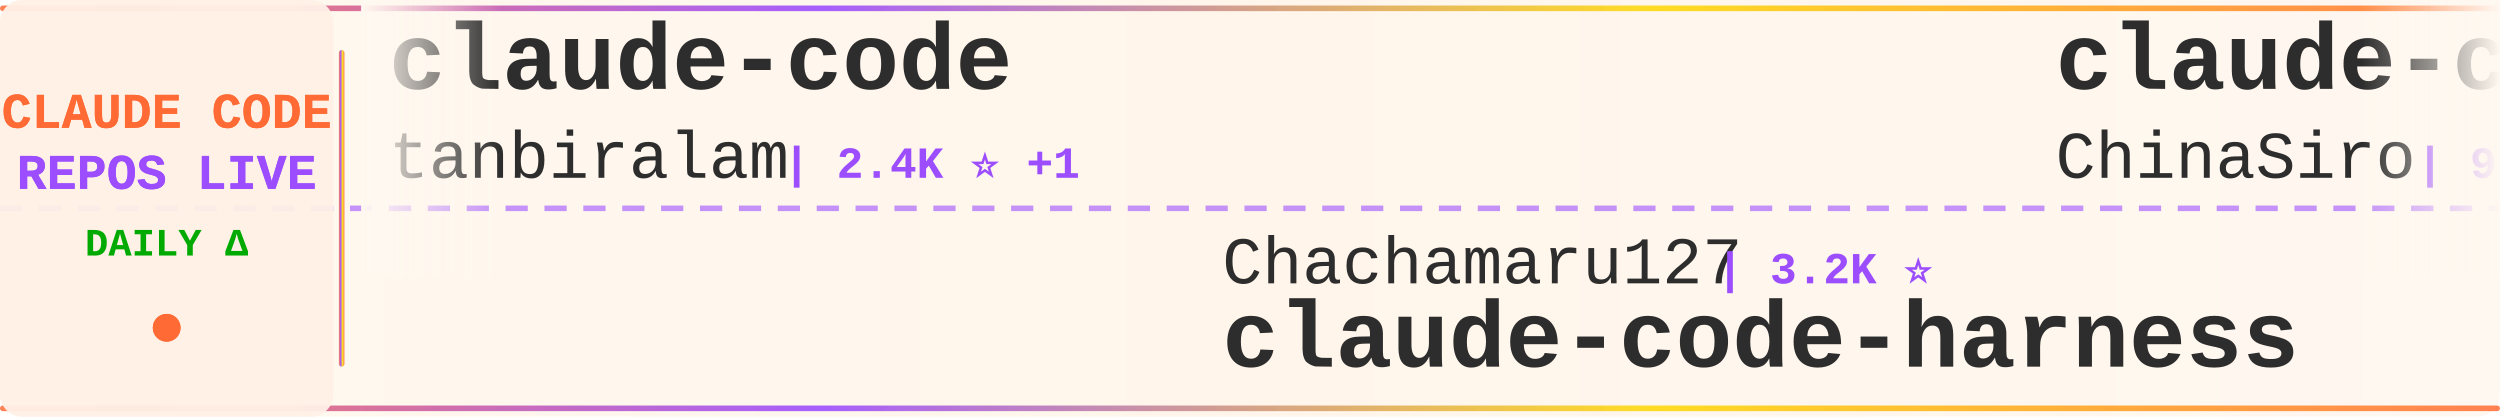
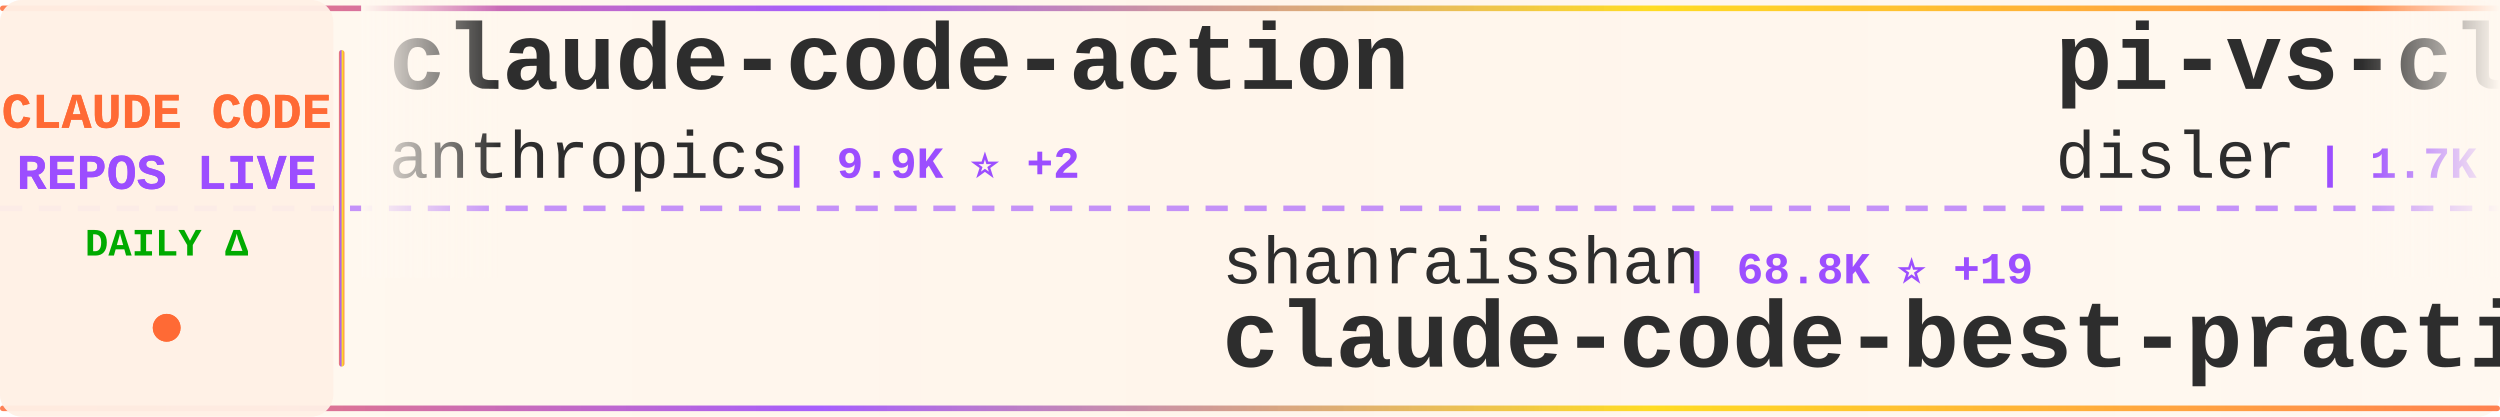
<svg xmlns="http://www.w3.org/2000/svg" width="900" height="150">
  <defs>
    <linearGradient id="tickerBg" x1="0%" y1="0%" x2="100%" y2="0%">
      <stop offset="0%" style="stop-color:#fff8f0;stop-opacity:0.98" />
      <stop offset="50%" style="stop-color:#fff5eb;stop-opacity:1" />
      <stop offset="100%" style="stop-color:#fff8f0;stop-opacity:0.98" />
    </linearGradient>
    <linearGradient id="borderGrad" x1="0%" y1="0%" x2="100%" y2="0%">
      <stop offset="0%" style="stop-color:#FF6B35;stop-opacity:0.85">
        <animate attributeName="stop-opacity" values="0.85;1;0.85" dur="2s" repeatCount="indefinite" />
      </stop>
      <stop offset="33%" style="stop-color:#9C4EFF;stop-opacity:0.9">
        <animate attributeName="stop-opacity" values="0.9;1;0.9" dur="2.2s" repeatCount="indefinite" />
      </stop>
      <stop offset="66%" style="stop-color:#FFD700;stop-opacity:0.85">
        <animate attributeName="stop-opacity" values="0.85;1;0.85" dur="1.8s" repeatCount="indefinite" />
      </stop>
      <stop offset="100%" style="stop-color:#FF6B35;stop-opacity:0.85">
        <animate attributeName="stop-opacity" values="0.85;1;0.85" dur="2s" repeatCount="indefinite" />
      </stop>
    </linearGradient>
    <filter id="textGlow">
      <feGaussianBlur stdDeviation="0.15" result="coloredBlur" />
      <feMerge>
        <feMergeNode in="coloredBlur" />
        <feMergeNode in="SourceGraphic" />
      </feMerge>
    </filter>
    <filter id="metricGlow">
      <feGaussianBlur stdDeviation="0.2" result="coloredBlur" />
      <feMerge>
        <feMergeNode in="coloredBlur" />
        <feMergeNode in="SourceGraphic" />
      </feMerge>
    </filter>
    <linearGradient id="leftFade" x1="0%" y1="0%" x2="100%" y2="0%">
      <stop offset="0%" style="stop-color:#fff8f0;stop-opacity:1" />
      <stop offset="100%" style="stop-color:#fff8f0;stop-opacity:0" />
    </linearGradient>
    <linearGradient id="rightFade" x1="0%" y1="0%" x2="100%" y2="0%">
      <stop offset="0%" style="stop-color:#fff8f0;stop-opacity:0" />
      <stop offset="100%" style="stop-color:#fff8f0;stop-opacity:1" />
    </linearGradient>
  </defs>
  <rect width="900" height="150" fill="url(#tickerBg)" rx="8" />
  <rect x="0" y="2" width="900" height="2" fill="url(#borderGrad)" rx="1" />
  <rect x="0" y="146" width="900" height="2" fill="url(#borderGrad)" rx="1" />
  <line x1="0" y1="75" x2="900" y2="75" stroke="#9C4EFF" stroke-width="2" stroke-dasharray="8 6" opacity="0.6" />
  <rect x="0" y="0" width="120" height="150" fill="#fff0e6" opacity="0.95" rx="8" />
  <text x="60" y="46" font-family="'Courier New', monospace" font-size="18" font-weight="bold" fill="#FF6B35" text-anchor="middle" filter="url(#textGlow)">
    CLAUDE CODE
  </text>
  <text x="60" y="68" font-family="'Courier New', monospace" font-size="18" font-weight="bold" fill="#9C4EFF" text-anchor="middle" filter="url(#textGlow)">
    REPOS LIVE
  </text>
  <text x="60" y="92" font-family="'Courier New', monospace" font-size="14" font-weight="bold" fill="#00aa00" text-anchor="middle">
    DAILY Δ
  </text>
  <circle cx="60" cy="118" r="5" fill="#FF6B35" filter="url(#metricGlow)">
    <animate attributeName="r" values="4;6;4" dur="1.5s" repeatCount="indefinite" />
    <animate attributeName="opacity" values="0.6;1;0.6" dur="1.5s" repeatCount="indefinite" />
  </circle>
  <rect x="122" y="18" width="2" height="114" fill="url(#borderGrad)" rx="1" />
  <clipPath id="tickerClip">
    <rect x="130" y="0" width="770" height="150" />
  </clipPath>
  <g clip-path="url(#tickerClip)">
    <g id="tickerItems">
      <animateTransform attributeName="transform" attributeType="XML" type="translate" from="0 0" to="-3000 0" dur="54s" repeatCount="indefinite" />
      <g transform="translate(0, 0)">
-         <text x="140" y="32" font-family="'Courier New', monospace" font-size="34" font-weight="bold" fill="#2d2d2d">claude-code</text>
-         <text x="140" y="64" font-family="'Courier New', monospace" font-size="24" font-weight="normal" fill="#2d2d2d" opacity="1.0">tanbiralam</text>
-         <text x="282" y="64" font-family="'Courier New', monospace" font-size="16" font-weight="bold" fill="#9C4EFF"> | 2.4K ⭐ +1</text>
+         <text x="140" y="32" font-family="'Courier New', monospace" font-size="34" font-weight="bold" fill="#2d2d2d">claude-code-action</text>
+         <text x="140" y="64" font-family="'Courier New', monospace" font-size="24" font-weight="normal" fill="#2d2d2d" opacity="1.0">anthropics</text>
+         <text x="282" y="64" font-family="'Courier New', monospace" font-size="16" font-weight="bold" fill="#9C4EFF"> | 9.9K ⭐ +2</text>
      </g>
      <g transform="translate(300, 0)">
-         <text x="140" y="102" font-family="'Courier New', monospace" font-size="24" font-weight="normal" fill="#2d2d2d" opacity="1.0">Chachamaru127</text>
-         <text x="318" y="102" font-family="'Courier New', monospace" font-size="16" font-weight="bold" fill="#9C4EFF"> | 3.2K ⭐</text>
-         <text x="140" y="132" font-family="'Courier New', monospace" font-size="34" font-weight="bold" fill="#2d2d2d">claude-code-harness</text>
+         <text x="140" y="102" font-family="'Courier New', monospace" font-size="24" font-weight="normal" fill="#2d2d2d" opacity="1.0">shanraisshan</text>
+         <text x="306" y="102" font-family="'Courier New', monospace" font-size="16" font-weight="bold" fill="#9C4EFF"> | 68.8K ⭐ +19</text>
+         <text x="140" y="132" font-family="'Courier New', monospace" font-size="34" font-weight="bold" fill="#2d2d2d">claude-code-best-practic...</text>
      </g>
      <g transform="translate(600, 0)">
-         <text x="140" y="32" font-family="'Courier New', monospace" font-size="34" font-weight="bold" fill="#2d2d2d">claude-code-sourcemap</text>
-         <text x="140" y="64" font-family="'Courier New', monospace" font-size="24" font-weight="normal" fill="#2d2d2d" opacity="1.0">ChinaSiro</text>
-         <text x="270" y="64" font-family="'Courier New', monospace" font-size="16" font-weight="bold" fill="#9C4EFF"> | 9.7K ⭐</text>
+         <text x="140" y="32" font-family="'Courier New', monospace" font-size="34" font-weight="bold" fill="#2d2d2d">pi-vs-claude-code</text>
+         <text x="140" y="64" font-family="'Courier New', monospace" font-size="24" font-weight="normal" fill="#2d2d2d" opacity="1.0">disler</text>
+         <text x="234" y="64" font-family="'Courier New', monospace" font-size="16" font-weight="bold" fill="#9C4EFF"> | 1.7K ⭐ +1</text>
      </g>
      <g transform="translate(900, 0)">
-         <text x="140" y="102" font-family="'Courier New', monospace" font-size="24" font-weight="normal" fill="#2d2d2d" opacity="1.0">RishabhK103</text>
-         <text x="294" y="102" font-family="'Courier New', monospace" font-size="16" font-weight="bold" fill="#9C4EFF"> | 111 ⭐</text>
+         <text x="140" y="102" font-family="'Courier New', monospace" font-size="24" font-weight="normal" fill="#2d2d2d" opacity="1.0">pengchengneo</text>
+         <text x="306" y="102" font-family="'Courier New', monospace" font-size="16" font-weight="bold" fill="#9C4EFF"> | 1.8K ⭐ +1</text>
+         <text x="140" y="132" font-family="'Courier New', monospace" font-size="34" font-weight="bold" fill="#2d2d2d">Claude-Code</text>
+       </g>
+       <g transform="translate(1200, 0)">
+         <text x="140" y="32" font-family="'Courier New', monospace" font-size="34" font-weight="bold" fill="#2d2d2d">ClaudeCode</text>
+         <text x="140" y="64" font-family="'Courier New', monospace" font-size="24" font-weight="normal" fill="#2d2d2d" opacity="1.0">guanshan</text>
+         <text x="258" y="64" font-family="'Courier New', monospace" font-size="16" font-weight="bold" fill="#9C4EFF"> | 61 ⭐</text>
+       </g>
+       <g transform="translate(1500, 0)">
+         <text x="140" y="102" font-family="'Courier New', monospace" font-size="24" font-weight="normal" fill="#2d2d2d" opacity="1.0">darcyegb</text>
+         <text x="258" y="102" font-family="'Courier New', monospace" font-size="16" font-weight="bold" fill="#9C4EFF"> | 779 ⭐</text>
+         <text x="140" y="132" font-family="'Courier New', monospace" font-size="34" font-weight="bold" fill="#2d2d2d">ClaudeCodeAgents</text>
+       </g>
+       <g transform="translate(1800, 0)">
+         <text x="140" y="32" font-family="'Courier New', monospace" font-size="34" font-weight="bold" fill="#2d2d2d">Claude-Code-Source-Study</text>
+         <text x="140" y="64" font-family="'Courier New', monospace" font-size="24" font-weight="normal" fill="#2d2d2d" opacity="1.0">luyao618</text>
+         <text x="258" y="64" font-family="'Courier New', monospace" font-size="16" font-weight="bold" fill="#9C4EFF"> | 1.7K ⭐</text>
+       </g>
+       <g transform="translate(2100, 0)">
+         <text x="140" y="102" font-family="'Courier New', monospace" font-size="24" font-weight="normal" fill="#2d2d2d" opacity="1.0">isboyjc</text>
+         <text x="246" y="102" font-family="'Courier New', monospace" font-size="16" font-weight="bold" fill="#9C4EFF"> | 162 ⭐</text>
        <text x="140" y="132" font-family="'Courier New', monospace" font-size="34" font-weight="bold" fill="#2d2d2d">claude-code</text>
      </g>
-       <g transform="translate(1200, 0)">
-         <text x="140" y="32" font-family="'Courier New', monospace" font-size="34" font-weight="bold" fill="#2d2d2d">Auto-claude-code-researc...</text>
-         <text x="140" y="64" font-family="'Courier New', monospace" font-size="24" font-weight="normal" fill="#2d2d2d" opacity="1.0">wanshuiyin</text>
-         <text x="282" y="64" font-family="'Courier New', monospace" font-size="16" font-weight="bold" fill="#9C4EFF"> | 18.9K ⭐ +16</text>
-       </g>
-       <g transform="translate(1500, 0)">
-         <text x="140" y="102" font-family="'Courier New', monospace" font-size="24" font-weight="normal" fill="#2d2d2d" opacity="1.0">luyao618</text>
-         <text x="258" y="102" font-family="'Courier New', monospace" font-size="16" font-weight="bold" fill="#9C4EFF"> | 1.7K ⭐</text>
-         <text x="140" y="132" font-family="'Courier New', monospace" font-size="34" font-weight="bold" fill="#2d2d2d">Claude-Code-Source-Study</text>
-       </g>
-       <g transform="translate(1800, 0)">
-         <text x="140" y="32" font-family="'Courier New', monospace" font-size="34" font-weight="bold" fill="#2d2d2d">claude-code-guide</text>
-         <text x="140" y="64" font-family="'Courier New', monospace" font-size="24" font-weight="normal" fill="#2d2d2d" opacity="1.0">Cranot</text>
-         <text x="234" y="64" font-family="'Courier New', monospace" font-size="16" font-weight="bold" fill="#9C4EFF"> | 2.9K ⭐</text>
-       </g>
-       <g transform="translate(2100, 0)">
-         <text x="140" y="102" font-family="'Courier New', monospace" font-size="24" font-weight="normal" fill="#2d2d2d" opacity="1.0">chauncygu</text>
-         <text x="270" y="102" font-family="'Courier New', monospace" font-size="16" font-weight="bold" fill="#9C4EFF"> | 2.9K ⭐ +1</text>
-         <text x="140" y="132" font-family="'Courier New', monospace" font-size="34" font-weight="bold" fill="#2d2d2d">collection-claude-code-s...</text>
-       </g>
      <g transform="translate(2400, 0)">
-         <text x="140" y="32" font-family="'Courier New', monospace" font-size="34" font-weight="bold" fill="#2d2d2d">claude-code</text>
-         <text x="140" y="64" font-family="'Courier New', monospace" font-size="24" font-weight="normal" fill="#2d2d2d" opacity="1.0">codeaashu</text>
-         <text x="270" y="64" font-family="'Courier New', monospace" font-size="16" font-weight="bold" fill="#9C4EFF"> | 3.4K ⭐</text>
+         <text x="140" y="32" font-family="'Courier New', monospace" font-size="34" font-weight="bold" fill="#2d2d2d">Claude-code</text>
+         <text x="140" y="64" font-family="'Courier New', monospace" font-size="24" font-weight="normal" fill="#2d2d2d" opacity="1.0">fazxes</text>
+         <text x="234" y="64" font-family="'Courier New', monospace" font-size="16" font-weight="bold" fill="#9C4EFF"> | 247 ⭐</text>
      </g>
      <g transform="translate(2700, 0)">
-         <text x="140" y="102" font-family="'Courier New', monospace" font-size="24" font-weight="normal" fill="#2d2d2d" opacity="1.0">hangsman</text>
-         <text x="258" y="102" font-family="'Courier New', monospace" font-size="16" font-weight="bold" fill="#9C4EFF"> | 799 ⭐</text>
-         <text x="140" y="132" font-family="'Courier New', monospace" font-size="34" font-weight="bold" fill="#2d2d2d">claude-code-source</text>
+         <text x="140" y="102" font-family="'Courier New', monospace" font-size="24" font-weight="normal" fill="#2d2d2d" opacity="1.0">lowcortisolprogrammer</text>
+         <text x="414" y="102" font-family="'Courier New', monospace" font-size="16" font-weight="bold" fill="#9C4EFF"> | 170 ⭐</text>
+         <text x="140" y="132" font-family="'Courier New', monospace" font-size="34" font-weight="bold" fill="#2d2d2d">claude-code</text>
      </g>
      <g transform="translate(3000, 0)">
-         <text x="140" y="32" font-family="'Courier New', monospace" font-size="34" font-weight="bold" fill="#2d2d2d">claude-code</text>
-         <text x="140" y="64" font-family="'Courier New', monospace" font-size="24" font-weight="normal" fill="#2d2d2d" opacity="1.0">tanbiralam</text>
-         <text x="282" y="64" font-family="'Courier New', monospace" font-size="16" font-weight="bold" fill="#9C4EFF"> | 2.4K ⭐ +1</text>
+         <text x="140" y="32" font-family="'Courier New', monospace" font-size="34" font-weight="bold" fill="#2d2d2d">claude-code-action</text>
+         <text x="140" y="64" font-family="'Courier New', monospace" font-size="24" font-weight="normal" fill="#2d2d2d" opacity="1.0">anthropics</text>
+         <text x="282" y="64" font-family="'Courier New', monospace" font-size="16" font-weight="bold" fill="#9C4EFF"> | 9.9K ⭐ +2</text>
      </g>
      <g transform="translate(3300, 0)">
-         <text x="140" y="102" font-family="'Courier New', monospace" font-size="24" font-weight="normal" fill="#2d2d2d" opacity="1.0">Chachamaru127</text>
-         <text x="318" y="102" font-family="'Courier New', monospace" font-size="16" font-weight="bold" fill="#9C4EFF"> | 3.2K ⭐</text>
-         <text x="140" y="132" font-family="'Courier New', monospace" font-size="34" font-weight="bold" fill="#2d2d2d">claude-code-harness</text>
+         <text x="140" y="102" font-family="'Courier New', monospace" font-size="24" font-weight="normal" fill="#2d2d2d" opacity="1.0">shanraisshan</text>
+         <text x="306" y="102" font-family="'Courier New', monospace" font-size="16" font-weight="bold" fill="#9C4EFF"> | 68.8K ⭐ +19</text>
+         <text x="140" y="132" font-family="'Courier New', monospace" font-size="34" font-weight="bold" fill="#2d2d2d">claude-code-best-practic...</text>
      </g>
      <g transform="translate(3600, 0)">
-         <text x="140" y="32" font-family="'Courier New', monospace" font-size="34" font-weight="bold" fill="#2d2d2d">claude-code-sourcemap</text>
-         <text x="140" y="64" font-family="'Courier New', monospace" font-size="24" font-weight="normal" fill="#2d2d2d" opacity="1.0">ChinaSiro</text>
-         <text x="270" y="64" font-family="'Courier New', monospace" font-size="16" font-weight="bold" fill="#9C4EFF"> | 9.7K ⭐</text>
+         <text x="140" y="32" font-family="'Courier New', monospace" font-size="34" font-weight="bold" fill="#2d2d2d">pi-vs-claude-code</text>
+         <text x="140" y="64" font-family="'Courier New', monospace" font-size="24" font-weight="normal" fill="#2d2d2d" opacity="1.0">disler</text>
+         <text x="234" y="64" font-family="'Courier New', monospace" font-size="16" font-weight="bold" fill="#9C4EFF"> | 1.7K ⭐ +1</text>
      </g>
      <g transform="translate(3900, 0)">
-         <text x="140" y="102" font-family="'Courier New', monospace" font-size="24" font-weight="normal" fill="#2d2d2d" opacity="1.0">RishabhK103</text>
-         <text x="294" y="102" font-family="'Courier New', monospace" font-size="16" font-weight="bold" fill="#9C4EFF"> | 111 ⭐</text>
-         <text x="140" y="132" font-family="'Courier New', monospace" font-size="34" font-weight="bold" fill="#2d2d2d">claude-code</text>
+         <text x="140" y="102" font-family="'Courier New', monospace" font-size="24" font-weight="normal" fill="#2d2d2d" opacity="1.0">pengchengneo</text>
+         <text x="306" y="102" font-family="'Courier New', monospace" font-size="16" font-weight="bold" fill="#9C4EFF"> | 1.8K ⭐ +1</text>
+         <text x="140" y="132" font-family="'Courier New', monospace" font-size="34" font-weight="bold" fill="#2d2d2d">Claude-Code</text>
      </g>
    </g>
  </g>
  <rect x="130" y="0" width="50" height="100" fill="url(#leftFade)" />
  <rect x="850" y="0" width="50" height="100" fill="url(#rightFade)" />
</svg>
